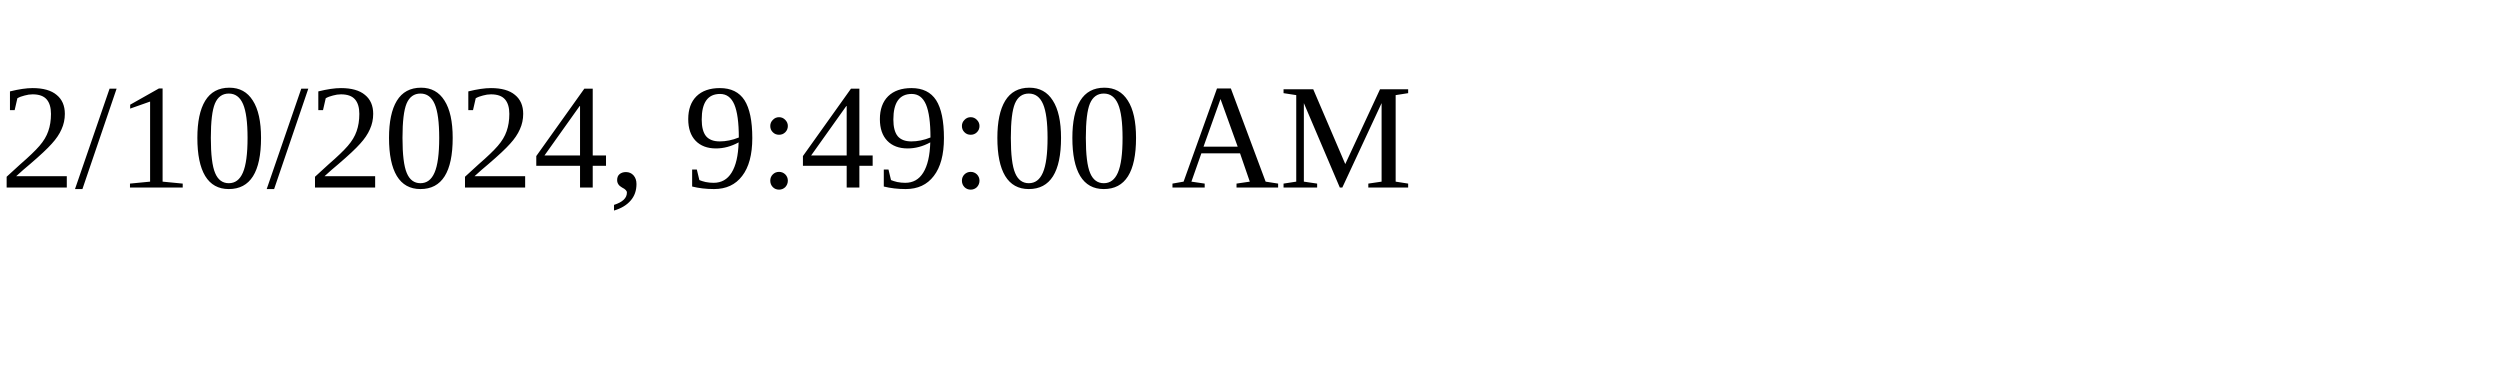
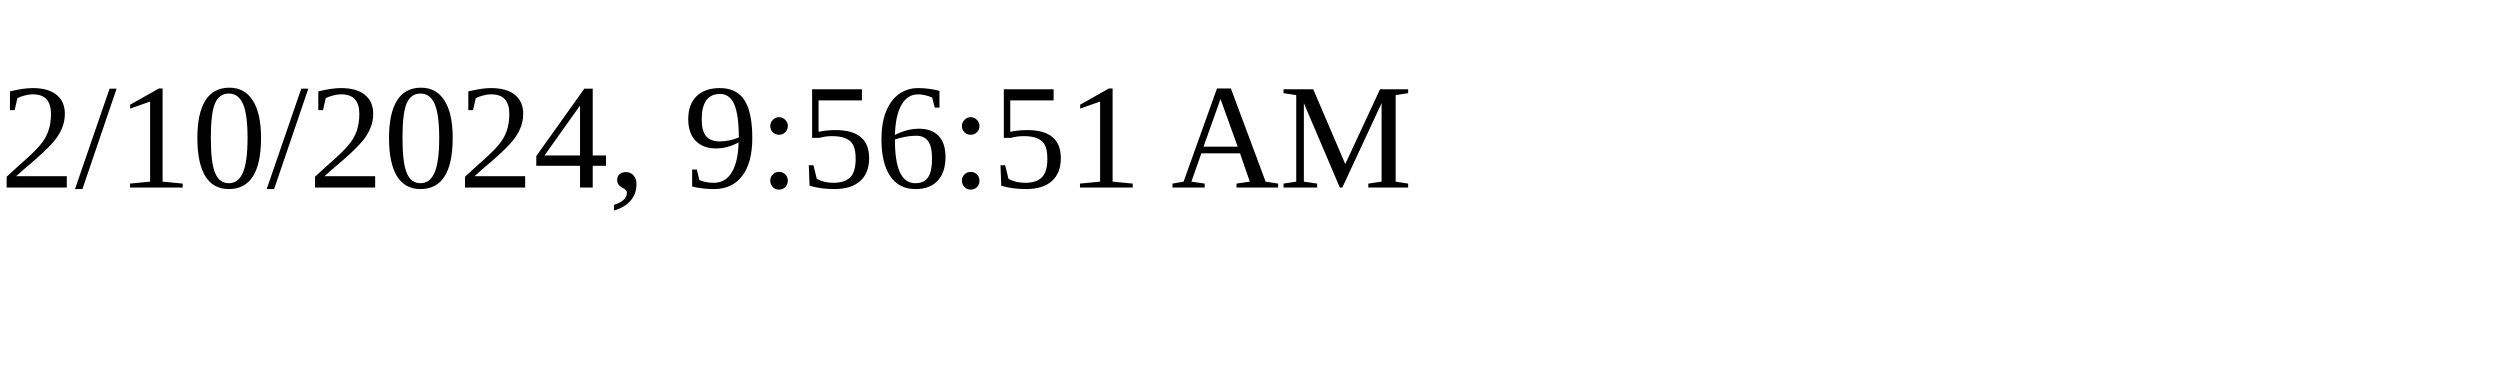
<svg xmlns="http://www.w3.org/2000/svg" height="30" width="200">
-   <text x="0" y="15">2/10/2024, 9:49:00 AM</text>
+   <text x="0" y="15">2/10/2024, 9:56:51 AM</text>
</svg>
